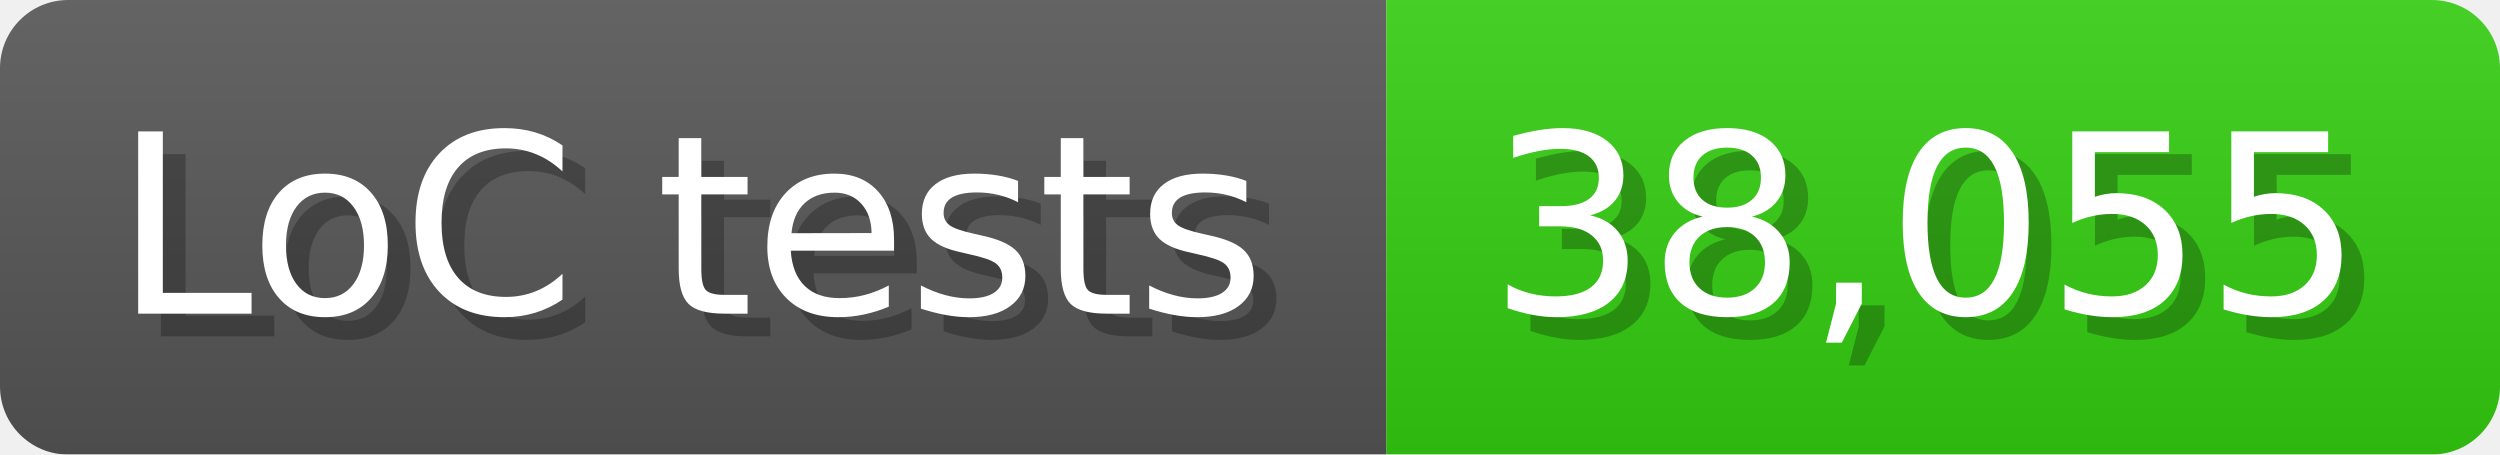
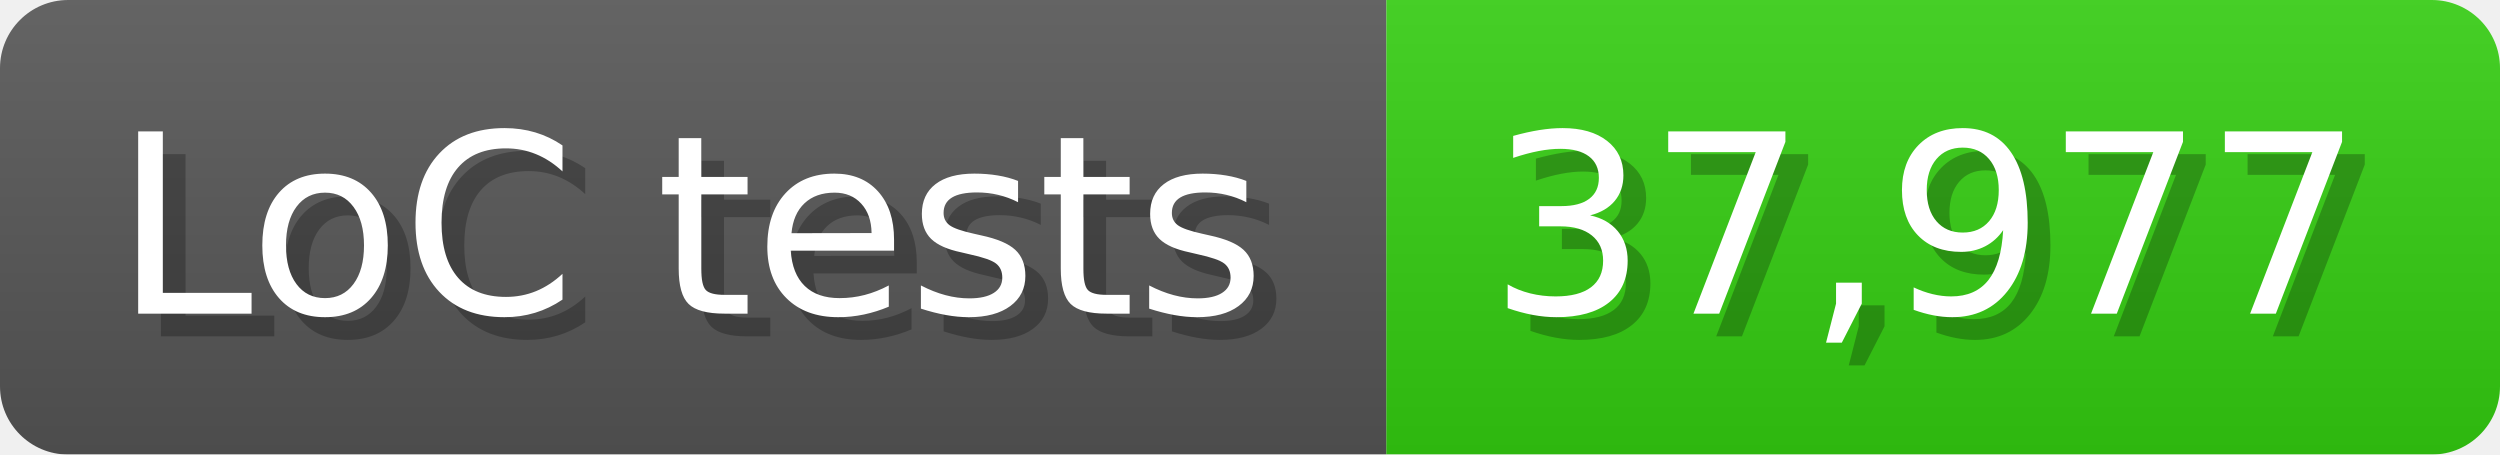
<svg xmlns="http://www.w3.org/2000/svg" width="110" height="20" viewBox="0 0 1100 200">
  <linearGradient id="a" x2="0" y2="100%">
    <stop offset="0" stop-opacity=".1" stop-color="#EEE" />
    <stop offset="1" stop-opacity=".1" />
  </linearGradient>
  <mask id="m">
    <rect width="1100" height="200" rx="30" fill="#FFF" />
  </mask>
  <g mask="url(#m)">
    <rect width="610" height="200" fill="#555" />
    <rect width="490" height="200" fill="#3C1" x="610" />
    <rect width="1100" height="200" fill="url(#a)" />
  </g>
  <g fill="#fff" text-anchor="start" font-family="Verdana,DejaVu Sans,sans-serif" font-size="110">
    <text x="60" y="148" textLength="510" fill="#000" opacity="0.25">LoC tests</text>
    <text x="50" y="138" textLength="510">LoC tests</text>
-     <text x="665" y="148" textLength="390" fill="#000" opacity="0.25">38,055</text>
-     <text x="655" y="138" textLength="390">38,055</text>
+     <text x="665" y="148" textLength="390" fill="#000" opacity="0.25">37,977</text>
+     <text x="655" y="138" textLength="390">37,977</text>
  </g>
</svg>
